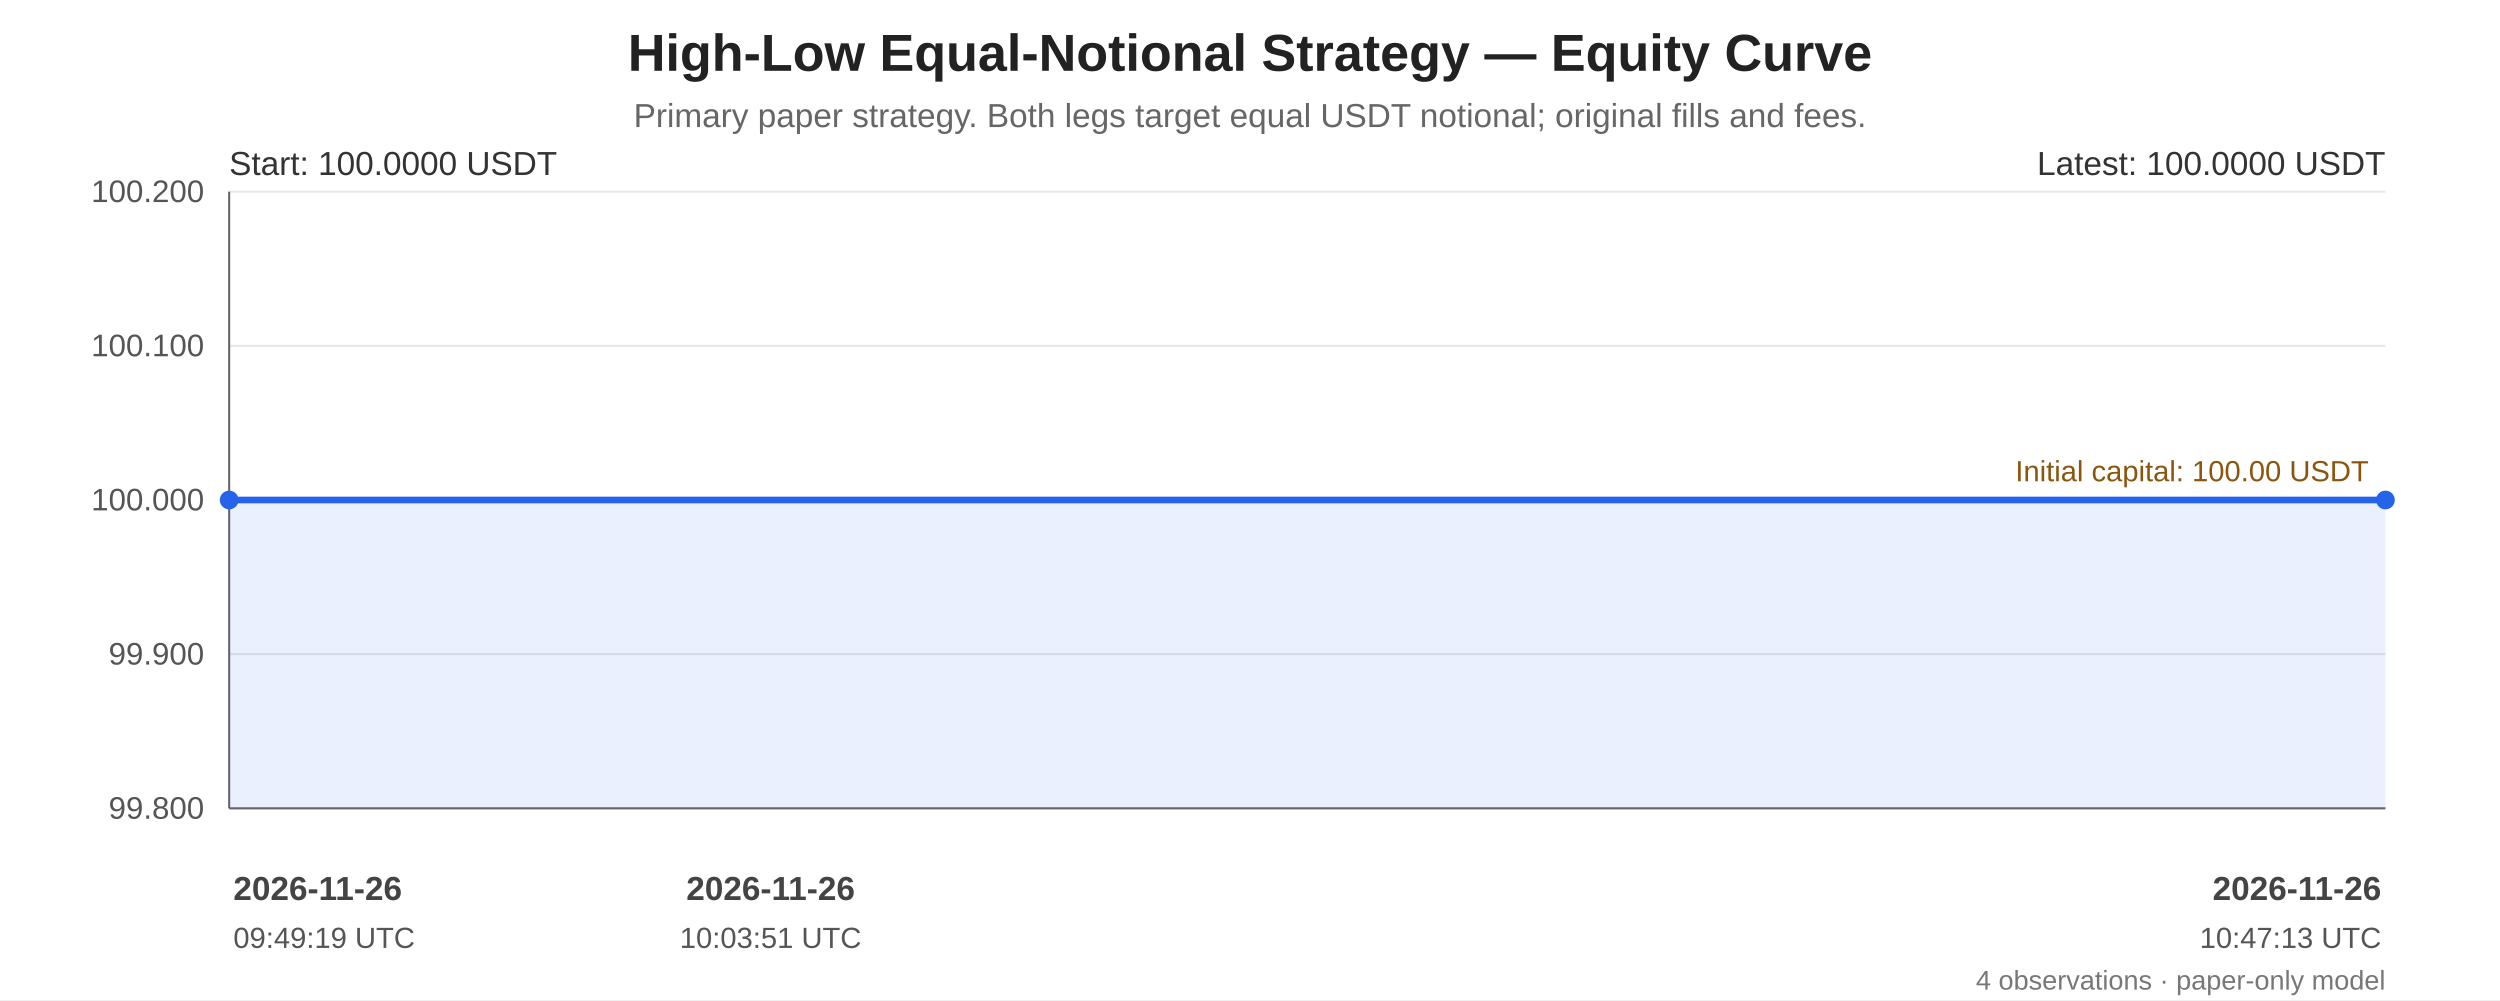
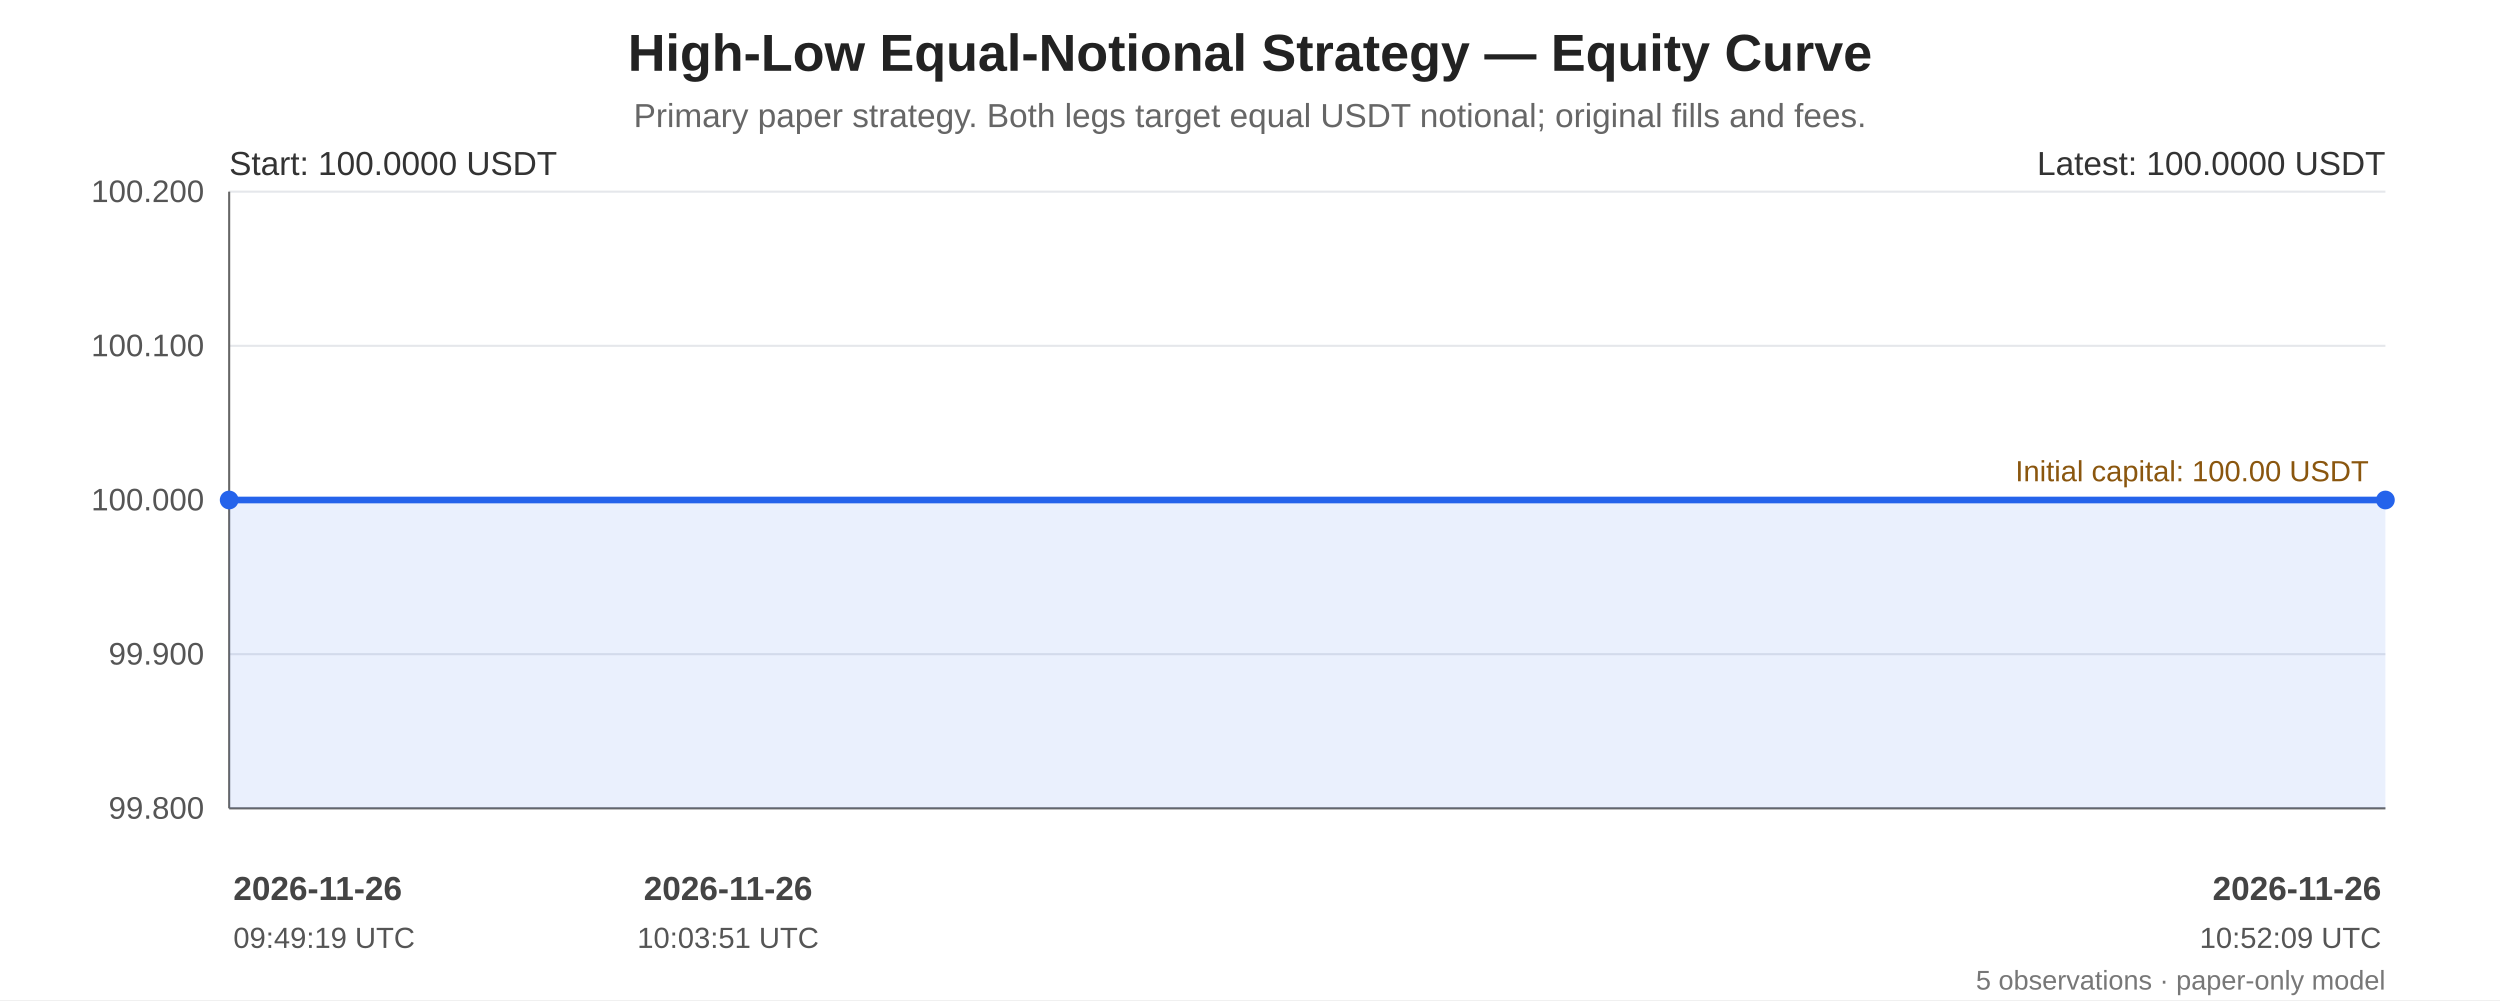
<svg xmlns="http://www.w3.org/2000/svg" width="1200" height="480" viewBox="0 0 1200 480" role="img" aria-labelledby="chart-title chart-desc">
  <rect width="100%" height="100%" fill="#ffffff" />
  <g font-family="Arial, sans-serif" fill="#222">
    <text x="600.0" y="34" font-size="25" font-weight="bold" text-anchor="middle">High-Low Equal-Notional Strategy — Equity Curve</text>
    <text x="600.0" y="61" font-size="16" fill="#666" text-anchor="middle">Primary paper strategy. Both legs target equal USDT notional; original fills and fees.</text>
    <line x1="110" y1="92.00" x2="1145" y2="92.00" stroke="#e5e7eb" stroke-width="1" />
    <text x="98" y="97.00" text-anchor="end" font-size="15" fill="#555">100.200</text>
    <line x1="110" y1="166.00" x2="1145" y2="166.00" stroke="#e5e7eb" stroke-width="1" />
    <text x="98" y="171.00" text-anchor="end" font-size="15" fill="#555">100.100</text>
    <line x1="110" y1="240.00" x2="1145" y2="240.00" stroke="#e5e7eb" stroke-width="1" />
    <text x="98" y="245.00" text-anchor="end" font-size="15" fill="#555">100.000</text>
    <line x1="110" y1="314.00" x2="1145" y2="314.00" stroke="#e5e7eb" stroke-width="1" />
    <text x="98" y="319.00" text-anchor="end" font-size="15" fill="#555">99.900</text>
    <line x1="110" y1="388.00" x2="1145" y2="388.00" stroke="#e5e7eb" stroke-width="1" />
    <text x="98" y="393.00" text-anchor="end" font-size="15" fill="#555">99.800</text>
    <line x1="110" y1="92" x2="110" y2="388" stroke="#666" />
    <line x1="110" y1="388" x2="1145" y2="388" stroke="#666" />
    <line x1="110" y1="240.00" x2="1145" y2="240.00" stroke="#a66b12" stroke-width="1.6" stroke-dasharray="7 5" />
    <text x="1137" y="231.00" text-anchor="end" font-size="14" fill="#8a560e">Initial capital: 100.00 USDT</text>
-     <polygon points="110.00,240.00 252.43,240.00 369.88,240.00 1145.00,240.00 1145.00,388 110.00,388" fill="#2563eb" opacity="0.10" />
-     <polyline points="110.00,240.00 252.43,240.00 369.88,240.00 1145.00,240.00" fill="none" stroke="#2563eb" stroke-width="3.2" stroke-linejoin="round" stroke-linecap="round" />
+     <polygon points="110.00,240.00 241.25,240.00 349.47,240.00 1063.75,240.00 1145.00,240.00 1145.00,388 110.00,388" fill="#2563eb" opacity="0.10" />
+     <polyline points="110.00,240.00 241.25,240.00 349.47,240.00 1063.75,240.00 1145.00,240.00" fill="none" stroke="#2563eb" stroke-width="3.2" stroke-linejoin="round" stroke-linecap="round" />
    <circle cx="110.00" cy="240.00" r="4.5" fill="#2563eb" />
    <circle cx="1145.00" cy="240.00" r="4.5" fill="#2563eb" />
    <text x="110" y="84" font-size="16" fill="#333">Start: 100.0000 USDT</text>
    <text x="1145" y="84" text-anchor="end" font-size="16" fill="#333">Latest: 100.0000 USDT</text>
    <text x="112.00" y="432" text-anchor="start" font-size="16" font-weight="bold" fill="#444">2026-11-26</text>
    <text x="112.00" y="455" text-anchor="start" font-size="14" fill="#555">09:49:19 UTC</text>
-     <text x="369.88" y="432" text-anchor="middle" font-size="16" font-weight="bold" fill="#444">2026-11-26</text>
-     <text x="369.88" y="455" text-anchor="middle" font-size="14" fill="#555">10:03:51 UTC</text>
+     <text x="349.47" y="432" text-anchor="middle" font-size="16" font-weight="bold" fill="#444">2026-11-26</text>
+     <text x="349.47" y="455" text-anchor="middle" font-size="14" fill="#555">10:03:51 UTC</text>
    <text x="1143.00" y="432" text-anchor="end" font-size="16" font-weight="bold" fill="#444">2026-11-26</text>
-     <text x="1143.00" y="455" text-anchor="end" font-size="14" fill="#555">10:47:13 UTC</text>
-     <text x="1145" y="475" text-anchor="end" font-size="13" fill="#777">4 observations · paper-only model</text>
+     <text x="1143.00" y="455" text-anchor="end" font-size="14" fill="#555">10:52:09 UTC</text>
+     <text x="1145" y="475" text-anchor="end" font-size="13" fill="#777">5 observations · paper-only model</text>
  </g>
</svg>
